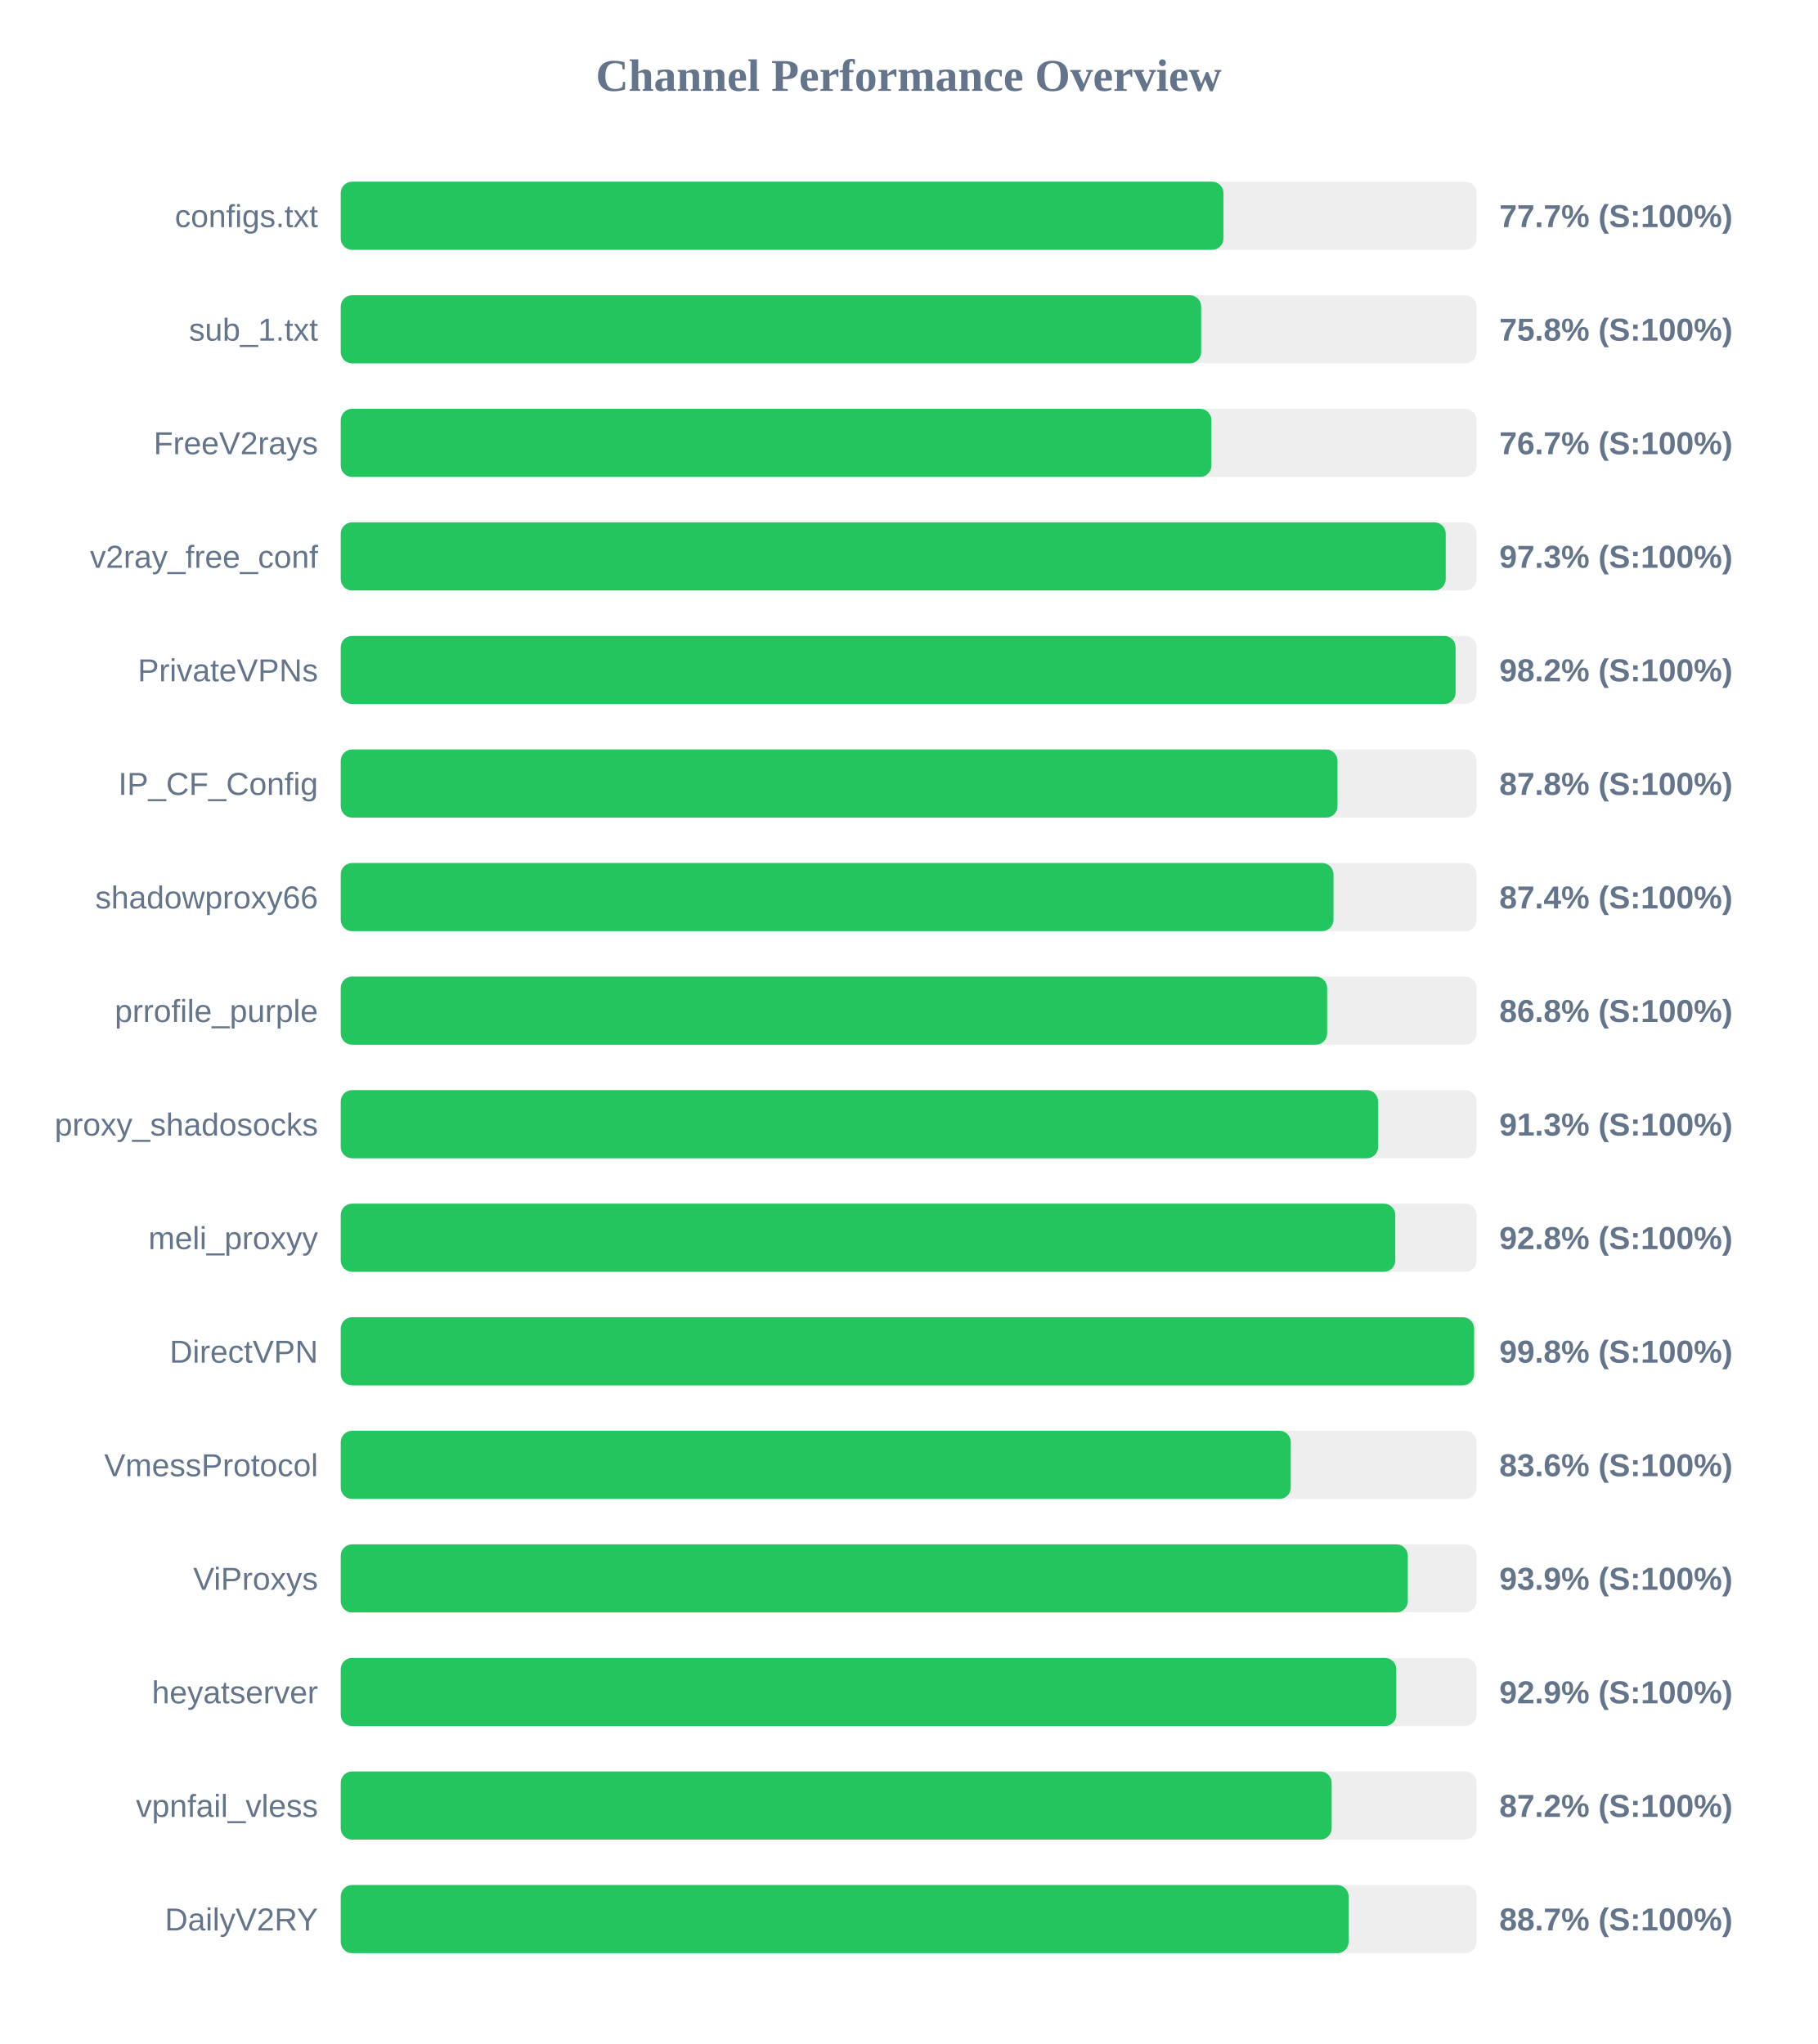
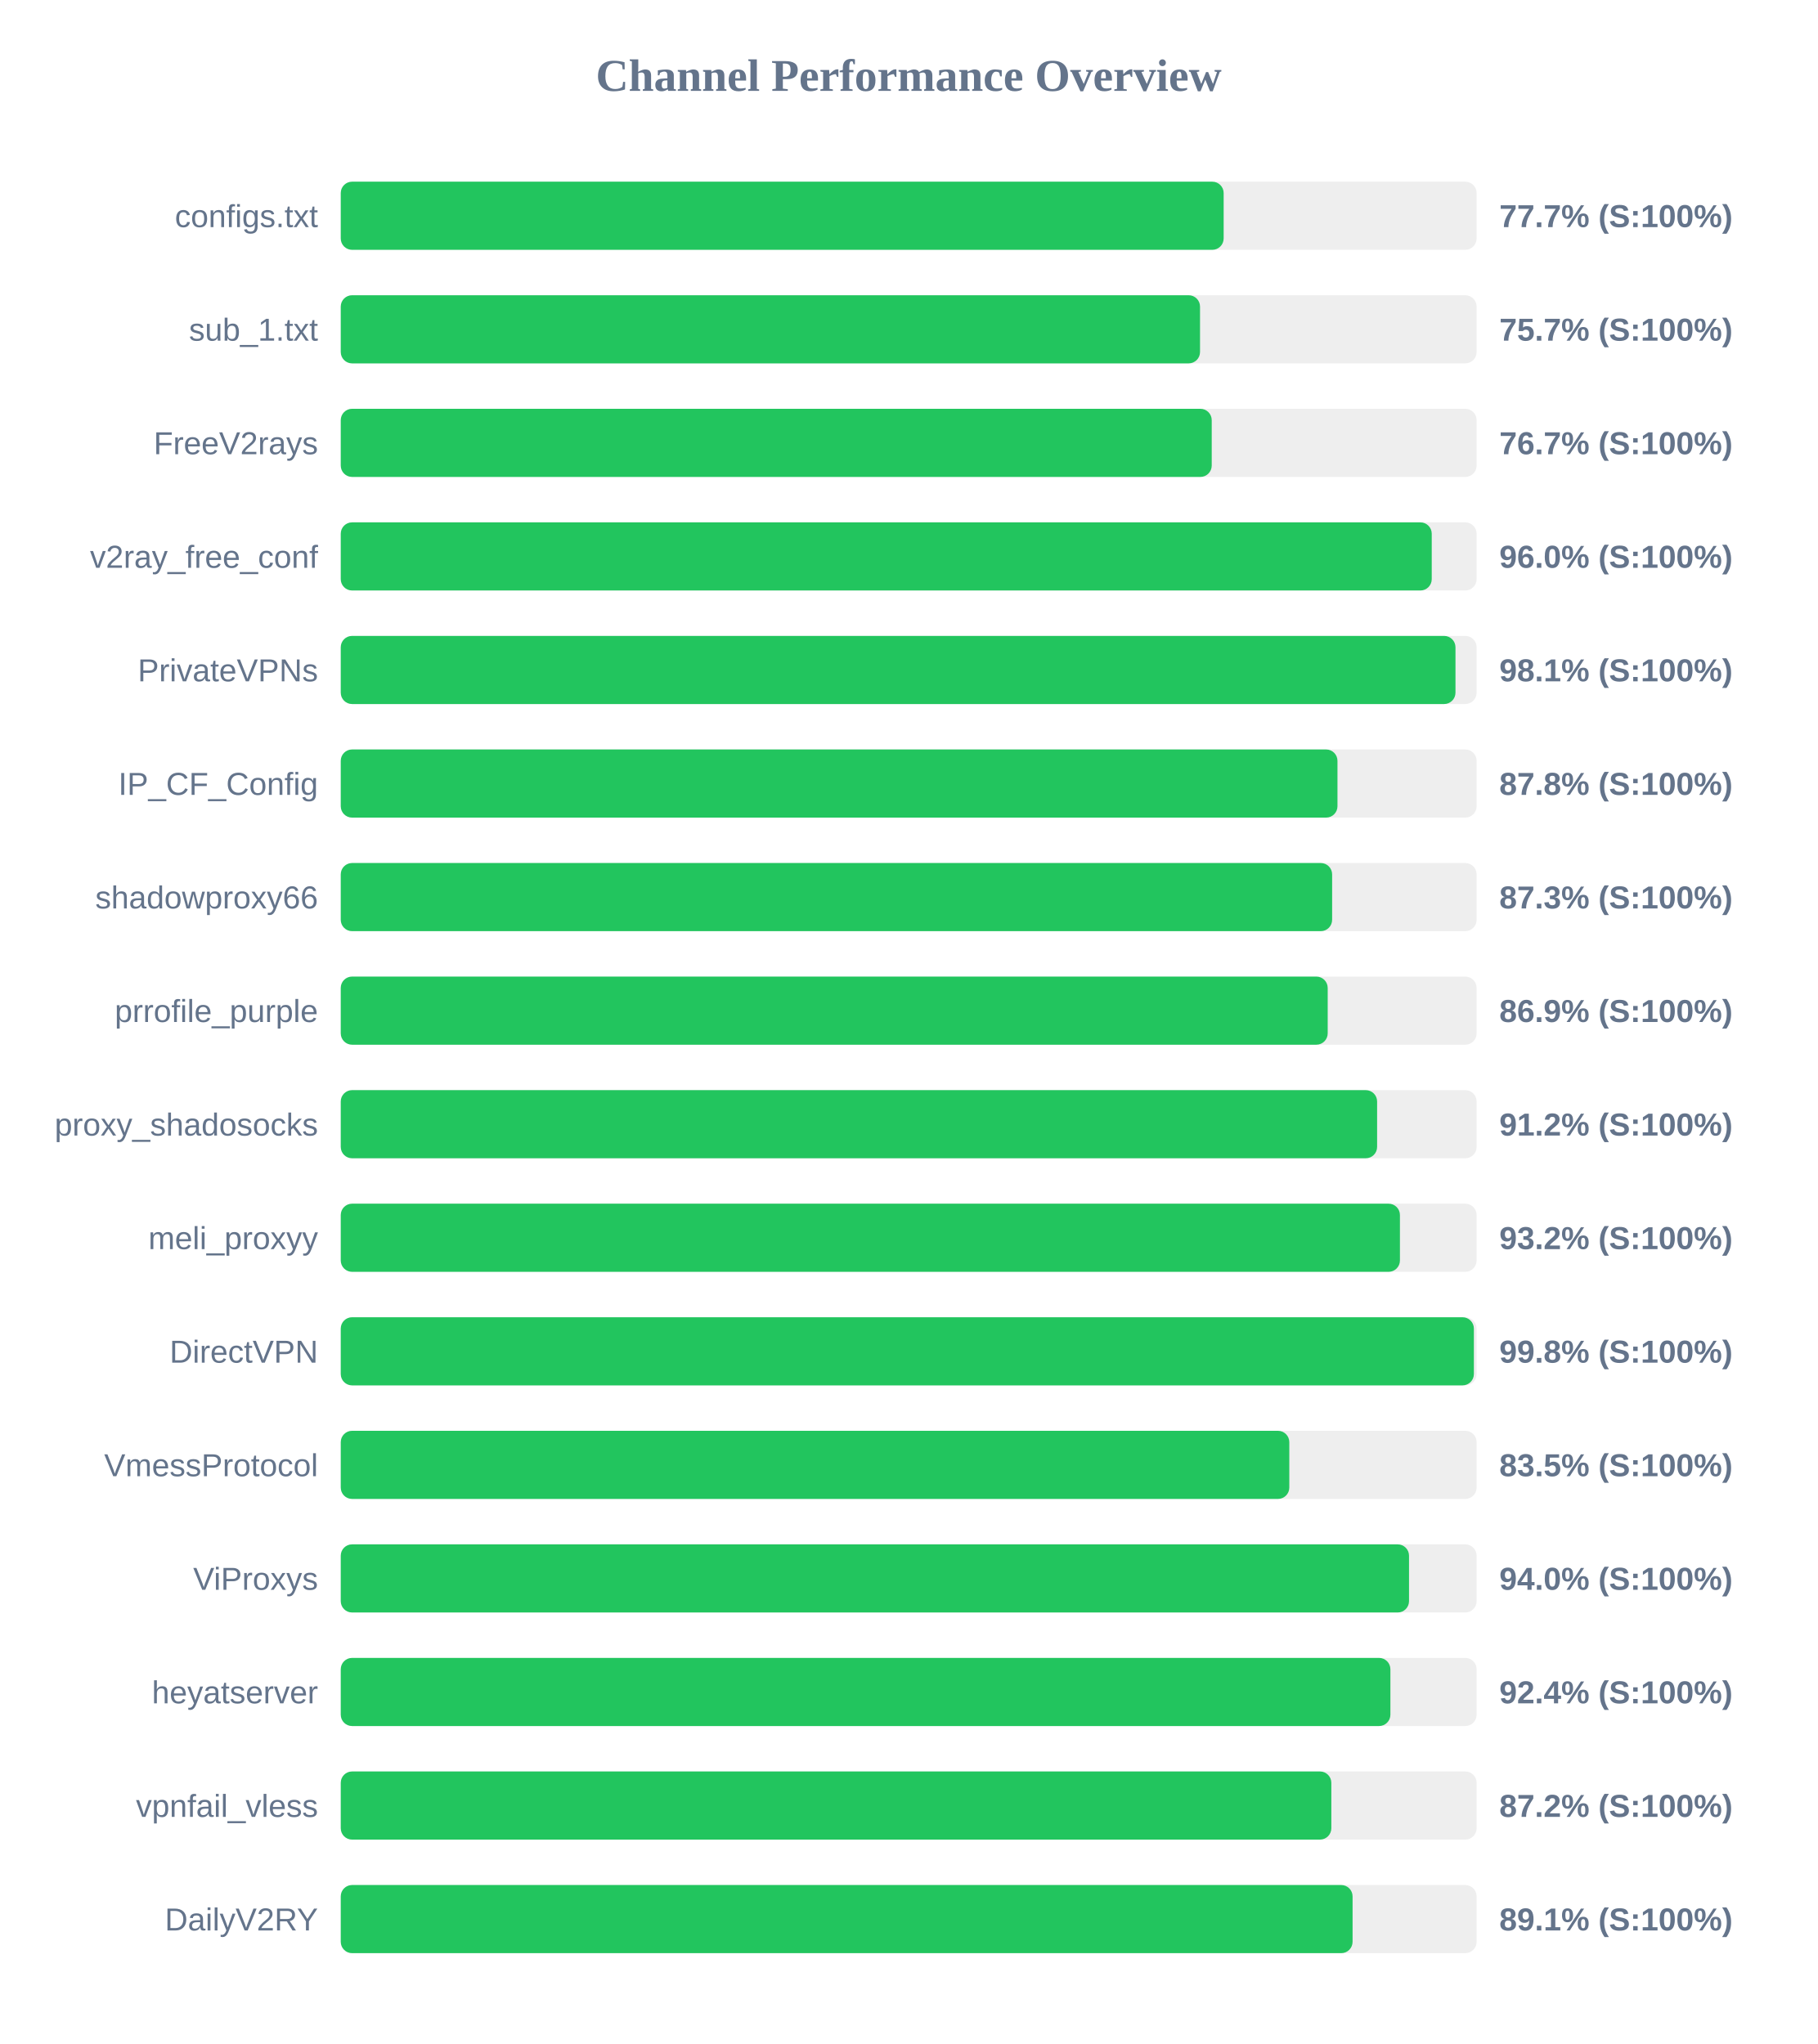
<svg xmlns="http://www.w3.org/2000/svg" width="800" height="900" version="1.1">
  <style>
        .row { font: 14px Arial; fill: #64748b; }
        .score { font: bold 14px Arial; fill: #64748b; }
    </style>
  <text x="400" y="40" text-anchor="middle" font-size="20px" font-weight="bold" fill="#64748b">Channel Performance Overview</text>
  <rect x="150" y="80" width="500" height="30" fill="#eee" rx="5" />
-   <rect x="150" y="80" width="388.55" height="30" fill="#22c55e" rx="5" />
+   <rect x="150" y="80" width="388.65" height="30" fill="#22c55e" rx="5" />
  <text x="140" y="100" text-anchor="end" class="row">configs.txt</text>
  <text x="660" y="100" text-anchor="start" class="score">77.7% (S:100%)</text>
  <rect x="150" y="130" width="500" height="30" fill="#eee" rx="5" />
-   <rect x="150" y="130" width="378.75" height="30" fill="#22c55e" rx="5" />
+   <rect x="150" y="130" width="378.25" height="30" fill="#22c55e" rx="5" />
  <text x="140" y="150" text-anchor="end" class="row">sub_1.txt</text>
-   <text x="660" y="150" text-anchor="start" class="score">75.8% (S:100%)</text>
+   <text x="660" y="150" text-anchor="start" class="score">75.7% (S:100%)</text>
  <rect x="150" y="180" width="500" height="30" fill="#eee" rx="5" />
-   <rect x="150" y="180" width="383.25" height="30" fill="#22c55e" rx="5" />
+   <rect x="150" y="180" width="383.4" height="30" fill="#22c55e" rx="5" />
  <text x="140" y="200" text-anchor="end" class="row">FreeV2rays</text>
  <text x="660" y="200" text-anchor="start" class="score">76.7% (S:100%)</text>
  <rect x="150" y="230" width="500" height="30" fill="#eee" rx="5" />
-   <rect x="150" y="230" width="486.4" height="30" fill="#22c55e" rx="5" />
+   <rect x="150" y="230" width="480.25" height="30" fill="#22c55e" rx="5" />
  <text x="140" y="250" text-anchor="end" class="row">v2ray_free_conf</text>
-   <text x="660" y="250" text-anchor="start" class="score">97.3% (S:100%)</text>
+   <text x="660" y="250" text-anchor="start" class="score">96.0% (S:100%)</text>
  <rect x="150" y="280" width="500" height="30" fill="#eee" rx="5" />
-   <rect x="150" y="280" width="490.75" height="30" fill="#22c55e" rx="5" />
+   <rect x="150" y="280" width="490.7" height="30" fill="#22c55e" rx="5" />
  <text x="140" y="300" text-anchor="end" class="row">PrivateVPNs</text>
-   <text x="660" y="300" text-anchor="start" class="score">98.2% (S:100%)</text>
+   <text x="660" y="300" text-anchor="start" class="score">98.1% (S:100%)</text>
  <rect x="150" y="330" width="500" height="30" fill="#eee" rx="5" />
  <rect x="150" y="330" width="438.75" height="30" fill="#22c55e" rx="5" />
  <text x="140" y="350" text-anchor="end" class="row">IP_CF_Config</text>
  <text x="660" y="350" text-anchor="start" class="score">87.8% (S:100%)</text>
  <rect x="150" y="380" width="500" height="30" fill="#eee" rx="5" />
-   <rect x="150" y="380" width="437.0" height="30" fill="#22c55e" rx="5" />
+   <rect x="150" y="380" width="436.4" height="30" fill="#22c55e" rx="5" />
  <text x="140" y="400" text-anchor="end" class="row">shadowproxy66</text>
-   <text x="660" y="400" text-anchor="start" class="score">87.4% (S:100%)</text>
+   <text x="660" y="400" text-anchor="start" class="score">87.3% (S:100%)</text>
  <rect x="150" y="430" width="500" height="30" fill="#eee" rx="5" />
-   <rect x="150" y="430" width="434.2" height="30" fill="#22c55e" rx="5" />
+   <rect x="150" y="430" width="434.45" height="30" fill="#22c55e" rx="5" />
  <text x="140" y="450" text-anchor="end" class="row">prrofile_purple</text>
-   <text x="660" y="450" text-anchor="start" class="score">86.8% (S:100%)</text>
+   <text x="660" y="450" text-anchor="start" class="score">86.9% (S:100%)</text>
  <rect x="150" y="480" width="500" height="30" fill="#eee" rx="5" />
-   <rect x="150" y="480" width="456.65" height="30" fill="#22c55e" rx="5" />
+   <rect x="150" y="480" width="456.2" height="30" fill="#22c55e" rx="5" />
  <text x="140" y="500" text-anchor="end" class="row">proxy_shadosocks</text>
-   <text x="660" y="500" text-anchor="start" class="score">91.3% (S:100%)</text>
+   <text x="660" y="500" text-anchor="start" class="score">91.2% (S:100%)</text>
  <rect x="150" y="530" width="500" height="30" fill="#eee" rx="5" />
-   <rect x="150" y="530" width="464.2" height="30" fill="#22c55e" rx="5" />
+   <rect x="150" y="530" width="466.25" height="30" fill="#22c55e" rx="5" />
  <text x="140" y="550" text-anchor="end" class="row">meli_proxyy</text>
-   <text x="660" y="550" text-anchor="start" class="score">92.8% (S:100%)</text>
+   <text x="660" y="550" text-anchor="start" class="score">93.2% (S:100%)</text>
  <rect x="150" y="580" width="500" height="30" fill="#eee" rx="5" />
-   <rect x="150" y="580" width="498.9" height="30" fill="#22c55e" rx="5" />
+   <rect x="150" y="580" width="498.8" height="30" fill="#22c55e" rx="5" />
  <text x="140" y="600" text-anchor="end" class="row">DirectVPN</text>
  <text x="660" y="600" text-anchor="start" class="score">99.8% (S:100%)</text>
  <rect x="150" y="630" width="500" height="30" fill="#eee" rx="5" />
-   <rect x="150" y="630" width="418.2" height="30" fill="#22c55e" rx="5" />
+   <rect x="150" y="630" width="417.55" height="30" fill="#22c55e" rx="5" />
  <text x="140" y="650" text-anchor="end" class="row">VmessProtocol</text>
-   <text x="660" y="650" text-anchor="start" class="score">83.6% (S:100%)</text>
+   <text x="660" y="650" text-anchor="start" class="score">83.5% (S:100%)</text>
  <rect x="150" y="680" width="500" height="30" fill="#eee" rx="5" />
-   <rect x="150" y="680" width="469.7" height="30" fill="#22c55e" rx="5" />
+   <rect x="150" y="680" width="470.25" height="30" fill="#22c55e" rx="5" />
  <text x="140" y="700" text-anchor="end" class="row">ViProxys</text>
-   <text x="660" y="700" text-anchor="start" class="score">93.9% (S:100%)</text>
+   <text x="660" y="700" text-anchor="start" class="score">94.0% (S:100%)</text>
  <rect x="150" y="730" width="500" height="30" fill="#eee" rx="5" />
-   <rect x="150" y="730" width="464.65" height="30" fill="#22c55e" rx="5" />
+   <rect x="150" y="730" width="462.05" height="30" fill="#22c55e" rx="5" />
  <text x="140" y="750" text-anchor="end" class="row">heyatserver</text>
-   <text x="660" y="750" text-anchor="start" class="score">92.9% (S:100%)</text>
+   <text x="660" y="750" text-anchor="start" class="score">92.4% (S:100%)</text>
  <rect x="150" y="780" width="500" height="30" fill="#eee" rx="5" />
-   <rect x="150" y="780" width="436.2" height="30" fill="#22c55e" rx="5" />
+   <rect x="150" y="780" width="436.05" height="30" fill="#22c55e" rx="5" />
  <text x="140" y="800" text-anchor="end" class="row">vpnfail_vless</text>
  <text x="660" y="800" text-anchor="start" class="score">87.2% (S:100%)</text>
  <rect x="150" y="830" width="500" height="30" fill="#eee" rx="5" />
-   <rect x="150" y="830" width="443.65" height="30" fill="#22c55e" rx="5" />
+   <rect x="150" y="830" width="445.4" height="30" fill="#22c55e" rx="5" />
  <text x="140" y="850" text-anchor="end" class="row">DailyV2RY</text>
-   <text x="660" y="850" text-anchor="start" class="score">88.7% (S:100%)</text>
+   <text x="660" y="850" text-anchor="start" class="score">89.1% (S:100%)</text>
</svg>
